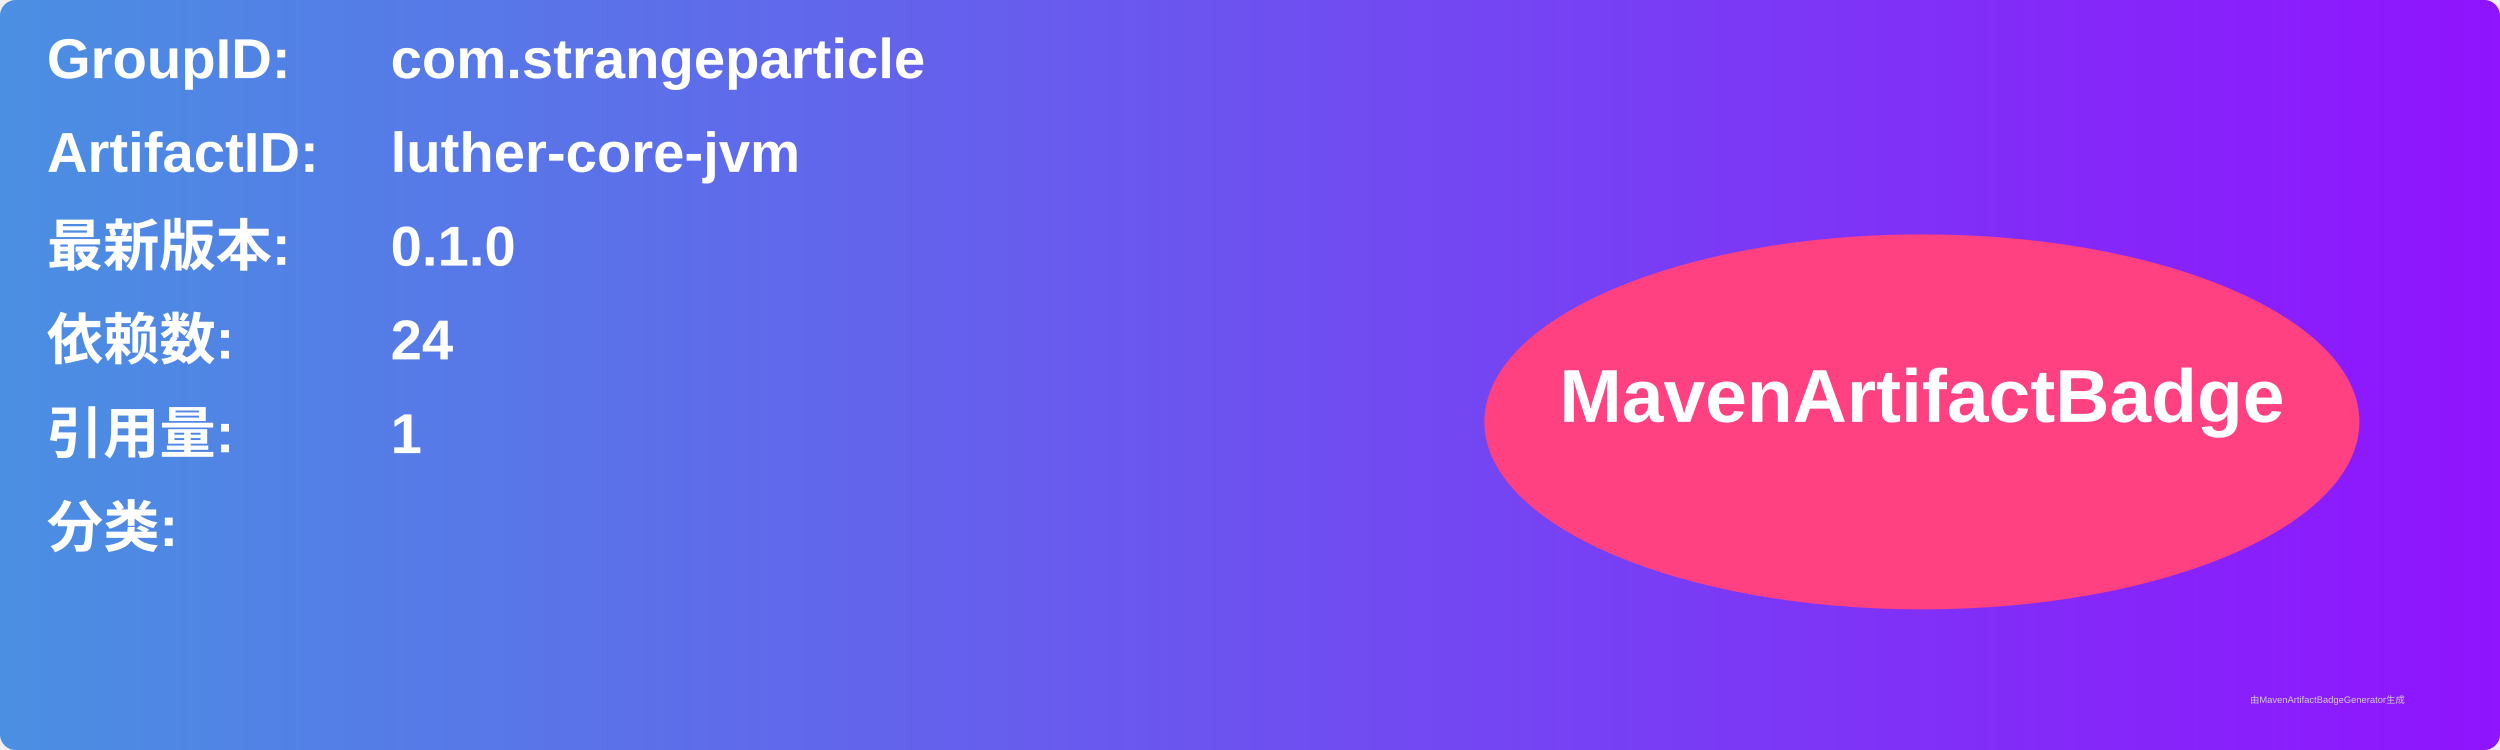
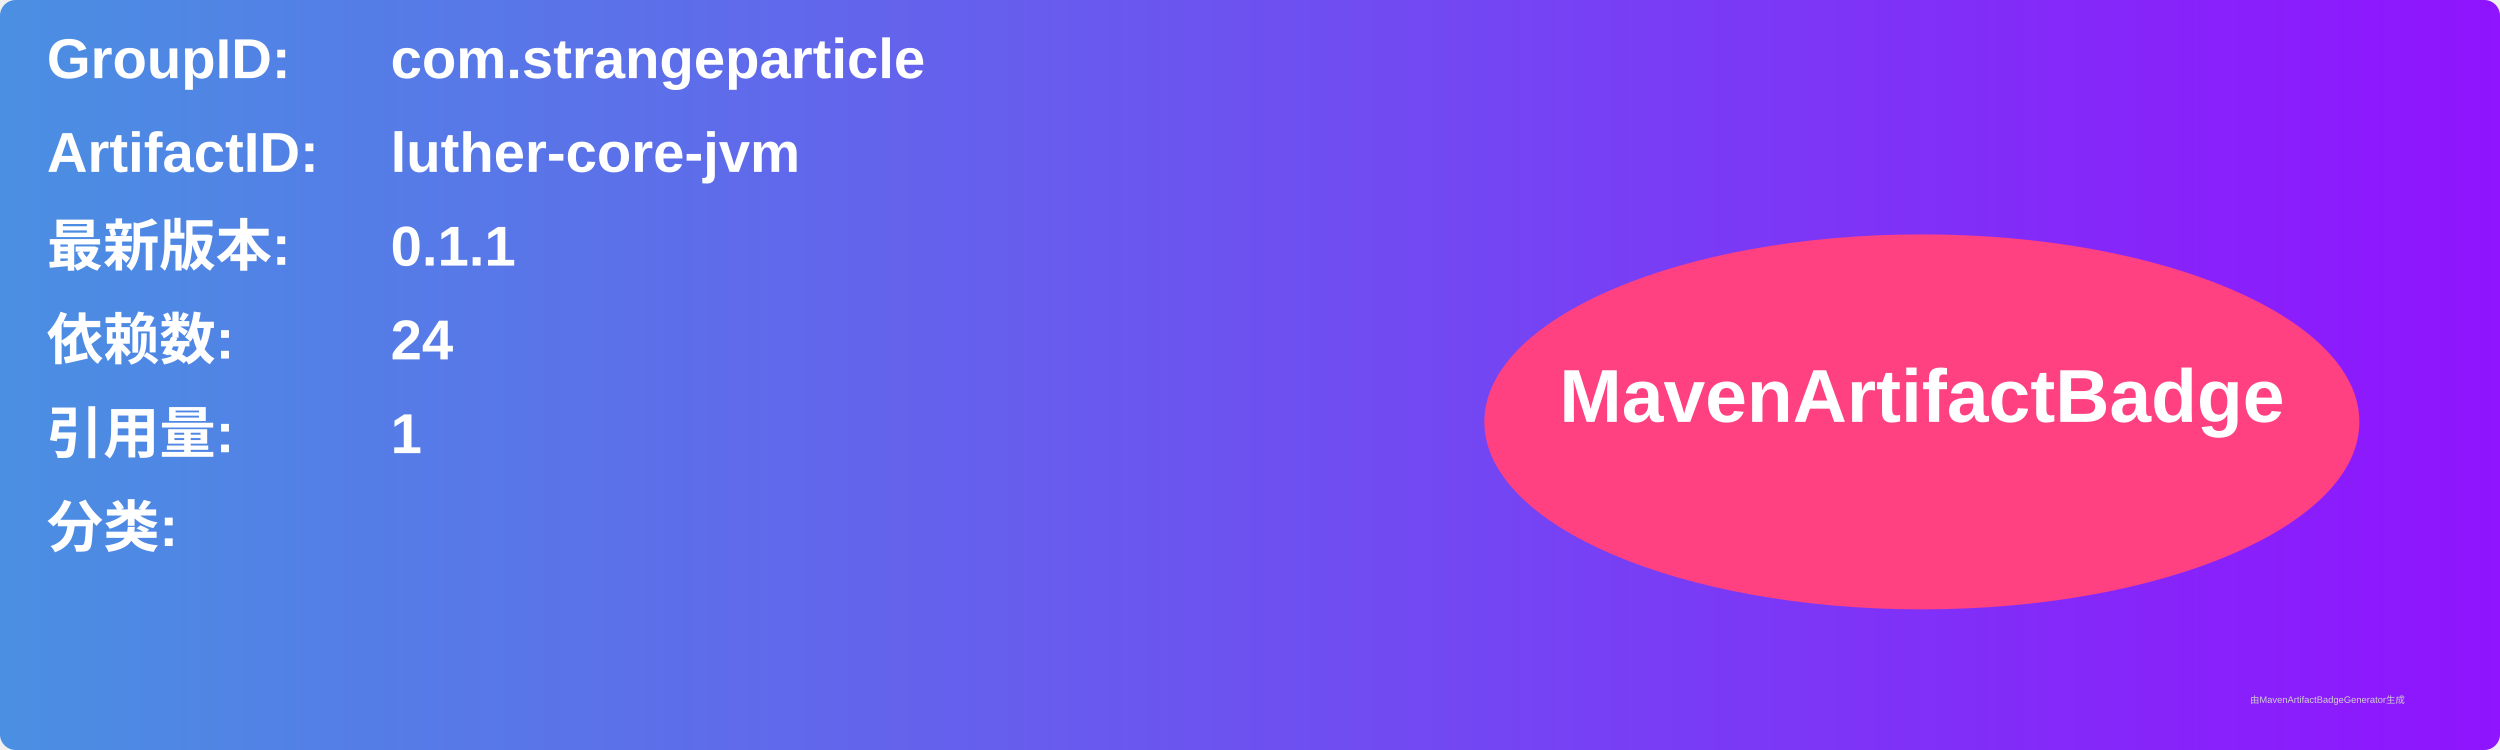
<svg xmlns="http://www.w3.org/2000/svg" width="800" height="240" viewBox="0 0 800 240">
  <linearGradient id="grad" x1="0%" y1="0%" x2="100%" y2="0%">
    <stop offset="0%" stop-color="#4a90e2" />
    <stop offset="100%" stop-color="#9013fe" />
  </linearGradient>
  <rect width="100%" height="100%" rx="5" ry="5" fill="url(#grad)" />
  <g transform="translate(15, 15)">
    <text x="0" y="10" font-family="Arial" font-size="18" fill="white" font-weight="bold" width="260">GroupID:</text>
    <text x="110" y="10" font-family="Arial" font-size="18" fill="white" font-weight="bold" width="460">com.strangeparticle</text>
    <text x="0" y="40" font-family="Arial" font-size="18" fill="white" font-weight="bold" width="260">ArtifactID:</text>
    <text x="110" y="40" font-family="Arial" font-size="18" fill="white" font-weight="bold" width="460">luther-core-jvm</text>
    <text x="0" y="70" font-family="Arial" font-size="18" fill="white" font-weight="bold">最新版本:</text>
    <text x="110" y="70" font-family="Arial" font-size="18" fill="white" font-weight="bold">
-       <tspan font-weight="bold">0.1.0</tspan>
+       <tspan font-weight="bold">0.1.1</tspan>
    </text>
    <text x="0" y="100" font-family="Arial" font-size="18" fill="white" font-weight="bold">依赖数: </text>
    <text x="110" y="100" font-family="Arial" font-size="18" fill="white">
      <tspan font-weight="bold">24</tspan>
    </text>
    <text x="0" y="130" font-family="Arial" font-size="18" fill="white" font-weight="bold">引用量: </text>
    <text x="110" y="130" font-family="Arial" font-size="18" fill="white">
      <tspan font-weight="bold">1</tspan>
    </text>
    <text x="0" y="160" font-family="Arial" font-size="18" fill="white" font-weight="bold">分类:</text>
    <text x="10" y="190" font-family="Arial" font-size="10" fill="white">
      <tspan font-weight="bold" />
    </text>
    <ellipse cx="600" cy="120" rx="140" ry="60" fill="#ff4081" />
    <text x="600" y="120" text-anchor="middle" font-family="Arial" font-size="24" fill="white" font-weight="bold">MavenArtifactBadge</text>
  </g>
  <text x="720" y="225" font-family="Arial" font-size="3" fill="#d0d0d0">由MavenArtifactBadgeGenerator生成</text>
</svg>
